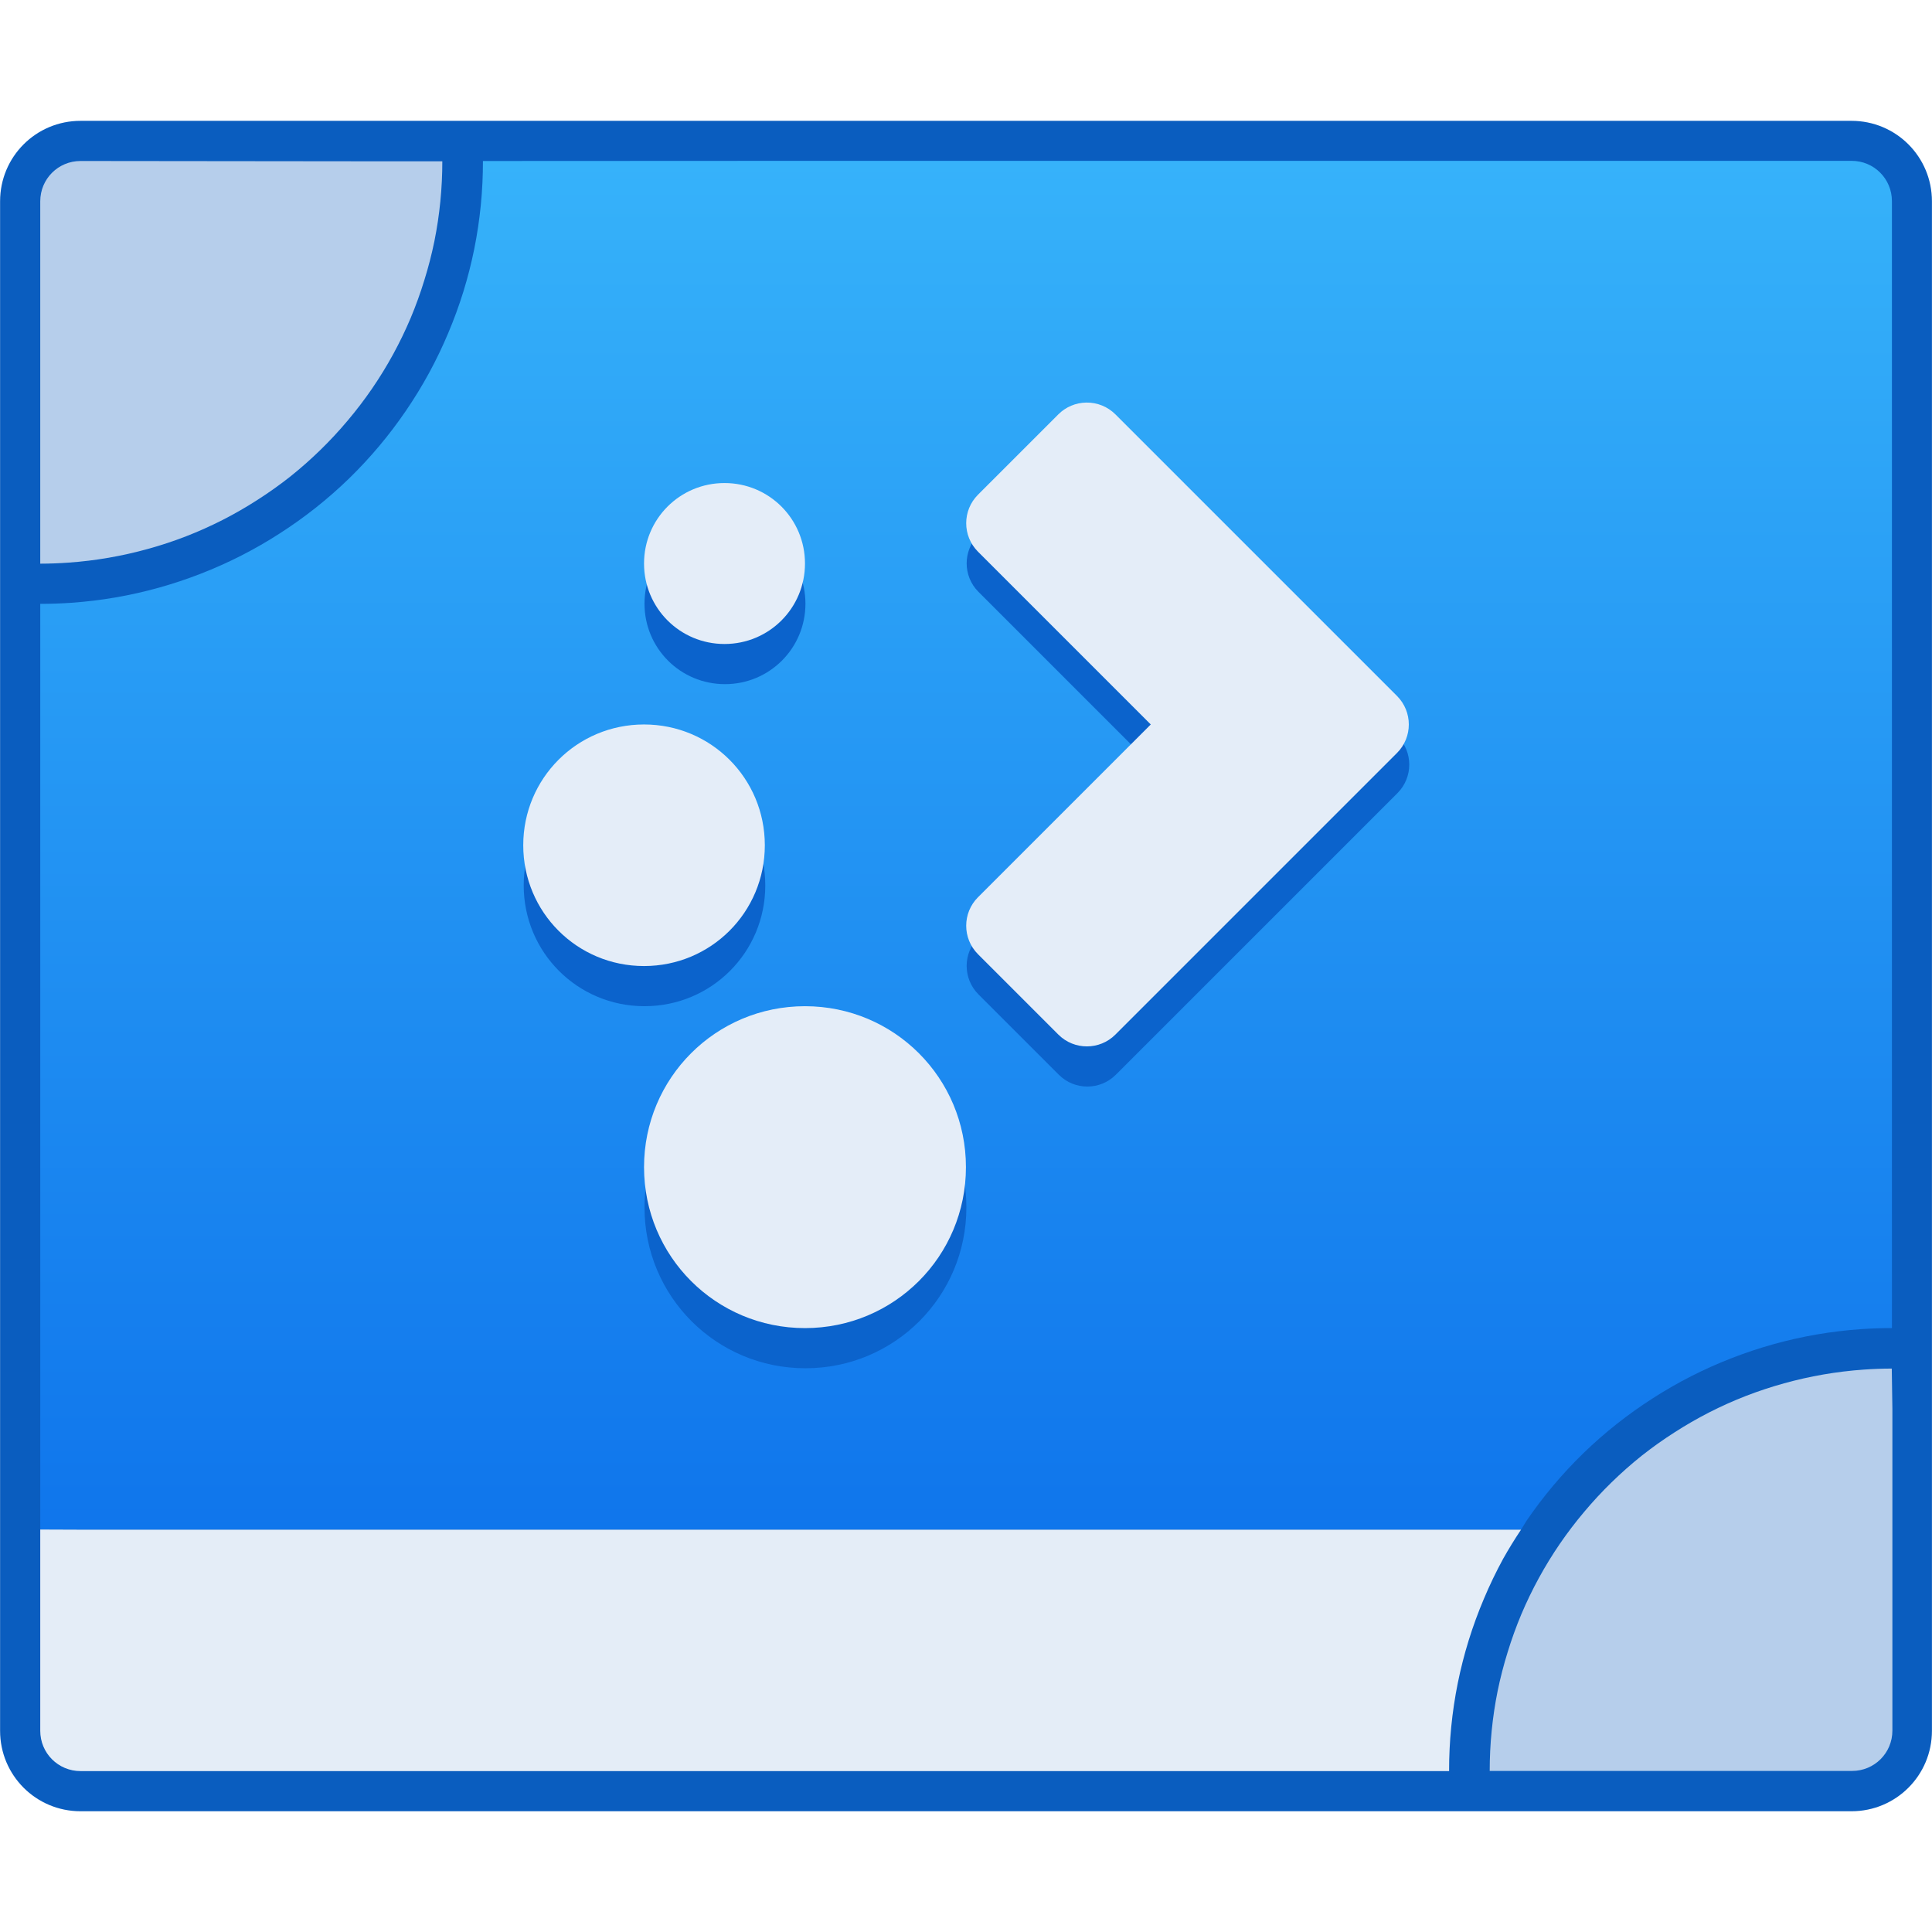
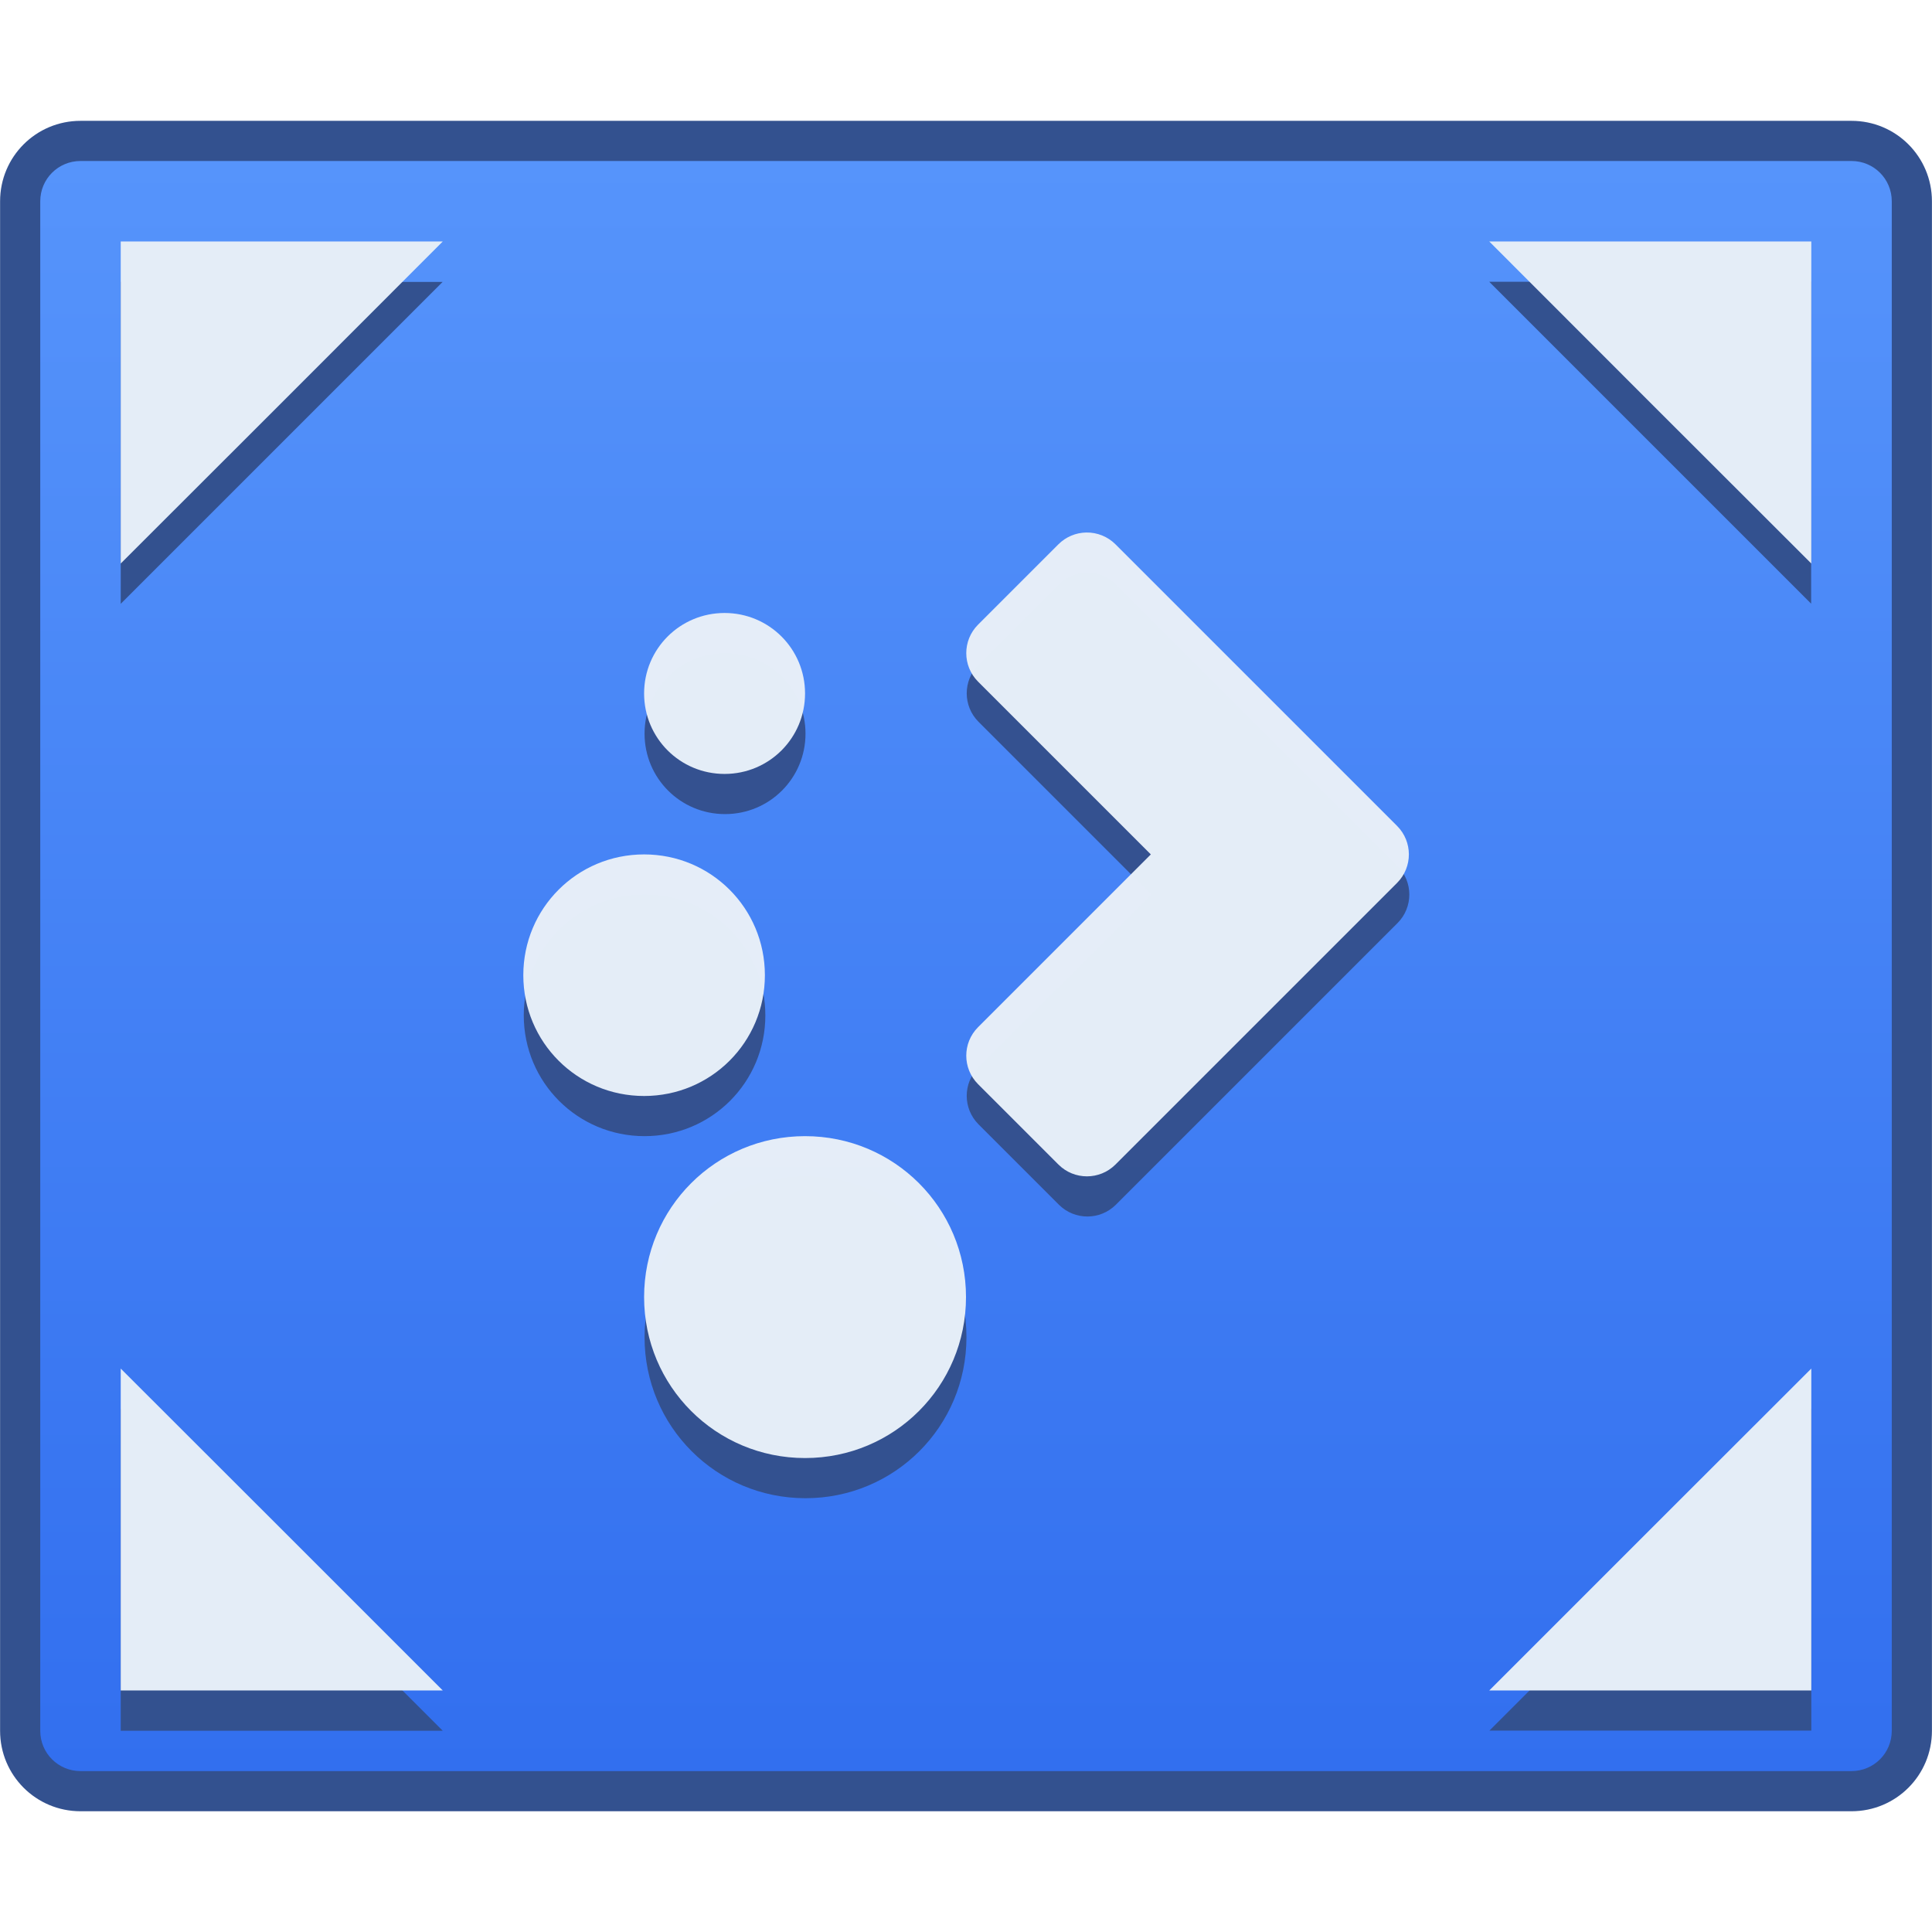
- <svg xmlns="http://www.w3.org/2000/svg" xmlns:xlink="http://www.w3.org/1999/xlink" width="48" height="48" viewBox="0 0 12.7 12.7" version="1.1" id="svg1399">
+ <svg xmlns="http://www.w3.org/2000/svg" xmlns:xlink="http://www.w3.org/1999/xlink" width="48" height="48" viewBox="0 0 12.7 12.7" version="1.1" id="svg1399" xml:space="preserve">
  <defs id="defs1393">
-     <linearGradient gradientTransform="matrix(0.2645833,0,0,0.2645833,-10.89358,219.0966)" xlink:href="#linearGradient4902" id="linearGradient904" x1="22" y1="306.65" x2="22" y2="270.65" gradientUnits="userSpaceOnUse" />
-     <linearGradient id="linearGradient4902">
-       <stop id="stop4898" offset="0" style="stop-color:#0d72ec;stop-opacity:1" />
-       <stop id="stop4900" offset="1" style="stop-color:#36b2fb;stop-opacity:1" />
+     <linearGradient id="linearGradient16382">
+       <stop style="stop-color:#326fef;stop-opacity:1;" offset="0" id="stop16378" />
+       <stop style="stop-color:#5694fb;stop-opacity:1;" offset="1" id="stop16380" />
    </linearGradient>
+     <style type="text/css" id="current-color-scheme">
+       .ColorScheme-Text {
+         color:#36404d;
+       }
+       </style>
+     <linearGradient xlink:href="#linearGradient16382" id="linearGradient16384" x1="-4.279" y1="301.289" x2="-4.279" y2="290.706" gradientUnits="userSpaceOnUse" />
  </defs>
  <g id="layer1" transform="translate(0,-284.3)">
    <g id="g1525" transform="translate(10.89358,-5.347735)">
-       <path id="rect9183-4-4" d="m -10.364,290.442 h 4.756 1.329 5.556 c 0.293,0 0.529,0.236 0.529,0.529 v 10.054 c 0,0.293 -0.236,0.529 -0.529,0.529 H -10.364 c -0.293,0 -0.529,-0.236 -0.529,-0.529 V 290.971 c 0,-0.293 0.236,-0.529 0.529,-0.529 z" style="opacity:1;fill:#0a5dbf;fill-opacity:1;stroke:none;stroke-width:0.265;stroke-opacity:1" />
-       <path id="path931" d="m -7.719,290.706 a 2.91,2.91 0 0 1 -0.014,0.29 2.91,2.91 0 0 1 -0.043,0.288 2.91,2.91 0 0 1 -0.072,0.282 2.91,2.91 0 0 1 -0.1,0.273 2.91,2.91 0 0 1 -0.126,0.262 2.91,2.91 0 0 1 -0.152,0.248 2.91,2.91 0 0 1 -0.176,0.232 2.91,2.91 0 0 1 -0.198,0.213 2.91,2.91 0 0 1 -0.219,0.192 2.91,2.91 0 0 1 -0.237,0.169 2.91,2.91 0 0 1 -0.252,0.145 2.91,2.91 0 0 1 -0.266,0.119 2.91,2.91 0 0 1 -0.276,0.092 2.91,2.91 0 0 1 -0.284,0.064 2.91,2.91 0 0 1 -0.289,0.035 2.91,2.91 0 0 1 -0.206,0.007 v 6.085 h 9.735 a 2.91,2.91 0 0 1 0.034,-0.056 2.91,2.91 0 0 1 0.176,-0.232 2.91,2.91 0 0 1 0.198,-0.213 2.91,2.91 0 0 1 0.219,-0.192 2.91,2.91 0 0 1 0.237,-0.169 2.91,2.91 0 0 1 0.252,-0.145 2.91,2.91 0 0 1 0.266,-0.119 2.91,2.91 0 0 1 0.276,-0.092 2.91,2.91 0 0 1 0.284,-0.064 2.91,2.91 0 0 1 0.289,-0.035 2.91,2.91 0 0 1 0.206,-0.007 v -7.408 c 0,-0.147 -0.118,-0.265 -0.265,-0.265 h -5.821 -1.058 z" style="opacity:0.99;fill:url(#linearGradient904);fill-opacity:1;stroke:none;stroke-width:0.265;stroke-opacity:1" />
-       <path id="path860" d="m -10.364,290.706 c -0.147,0 -0.265,0.118 -0.265,0.265 v 2.117 0.265 a 2.646,2.646 0 0 0 0.187,-0.007 2.646,2.646 0 0 0 0.263,-0.032 2.646,2.646 0 0 0 0.258,-0.058 2.646,2.646 0 0 0 0.251,-0.083 2.646,2.646 0 0 0 0.241,-0.108 2.646,2.646 0 0 0 0.229,-0.132 2.646,2.646 0 0 0 0.215,-0.153 2.646,2.646 0 0 0 0.198,-0.175 2.646,2.646 0 0 0 0.18,-0.194 2.646,2.646 0 0 0 0.16,-0.21 2.646,2.646 0 0 0 0.138,-0.225 2.646,2.646 0 0 0 0.115,-0.238 2.646,2.646 0 0 0 0.09,-0.249 2.646,2.646 0 0 0 0.066,-0.256 2.646,2.646 0 0 0 0.039,-0.261 2.646,2.646 0 0 0 0.013,-0.264 h -0.265 -0.265 z" style="opacity:0.99;fill:#b7cfec;fill-opacity:1;stroke:none;stroke-width:0.079;stroke-miterlimit:4;stroke-dasharray:none;stroke-opacity:1" />
-       <path id="path858" d="m 1.542,298.644 a 2.646,2.646 0 0 0 -0.187,0.007 2.646,2.646 0 0 0 -0.263,0.032 2.646,2.646 0 0 0 -0.258,0.058 2.646,2.646 0 0 0 -0.251,0.083 2.646,2.646 0 0 0 -0.241,0.108 2.646,2.646 0 0 0 -0.229,0.132 2.646,2.646 0 0 0 -0.215,0.153 2.646,2.646 0 0 0 -0.198,0.175 2.646,2.646 0 0 0 -0.18,0.194 2.646,2.646 0 0 0 -0.16,0.21 2.646,2.646 0 0 0 -0.138,0.225 2.646,2.646 0 0 0 -0.115,0.238 2.646,2.646 0 0 0 -0.09,0.249 2.646,2.646 0 0 0 -0.066,0.256 2.646,2.646 0 0 0 -0.039,0.261 2.646,2.646 0 0 0 -0.013,0.264 h 0.265 0.265 1.852 c 0.147,0 0.265,-0.118 0.265,-0.265 v -2.117 z" style="opacity:0.99;fill:#b7cfec;fill-opacity:1;stroke:none;stroke-width:0.079;stroke-miterlimit:4;stroke-dasharray:none;stroke-opacity:1" />
-       <path id="path957" d="m -10.629,299.702 v 0.529 0.529 0.265 c 0,0.147 0.118,0.265 0.265,0.265 h 8.996 a 2.91,2.91 0 0 1 0.014,-0.29 2.91,2.91 0 0 1 0.043,-0.288 2.91,2.91 0 0 1 0.072,-0.282 2.91,2.91 0 0 1 0.1,-0.273 2.91,2.91 0 0 1 0.126,-0.262 2.91,2.91 0 0 1 0.118,-0.192 H -10.364 Z" style="opacity:0.99;fill:#e6eef8;fill-opacity:1;stroke:none;stroke-width:0.079;stroke-miterlimit:4;stroke-dasharray:none;stroke-opacity:1" />
-       <path id="path953-5" d="m -3.75,292.558 a 0.265,0.265 0 0 0 -0.183,0.077 l -0.529,0.529 a 0.265,0.265 0 0 0 0,0.374 l 1.136,1.136 -1.136,1.136 a 0.265,0.265 0 0 0 0,0.374 l 0.529,0.529 a 0.265,0.265 0 0 0 0.374,0 l 1.852,-1.852 a 0.265,0.265 0 0 0 0,-0.374 l -1.852,-1.852 a 0.265,0.265 0 0 0 -0.191,-0.077 z m -2.378,0.529 c -0.293,0 -0.529,0.236 -0.529,0.529 0,0.293 0.236,0.529 0.529,0.529 0.293,0 0.529,-0.236 0.529,-0.529 0,-0.293 -0.236,-0.529 -0.529,-0.529 z m -0.529,1.587 c -0.44,0 -0.794,0.354 -0.794,0.794 0,0.44 0.354,0.794 0.794,0.794 0.44,0 0.794,-0.354 0.794,-0.794 0,-0.44 -0.354,-0.794 -0.794,-0.794 z m 1.058,1.852 c -0.586,0 -1.058,0.472 -1.058,1.058 0,0.586 0.472,1.058 1.058,1.058 0.586,0 1.058,-0.472 1.058,-1.058 0,-0.586 -0.472,-1.058 -1.058,-1.058 z" style="opacity:0.99;fill:#0b63cc;fill-opacity:1;stroke:none;stroke-width:0.079;stroke-miterlimit:4;stroke-dasharray:none;stroke-opacity:1" />
-       <path id="path953" d="m -3.753,292.294 a 0.265,0.265 0 0 0 -0.183,0.077 l -0.529,0.529 a 0.265,0.265 0 0 0 0,0.374 l 1.136,1.136 -1.136,1.136 a 0.265,0.265 0 0 0 0,0.374 l 0.529,0.529 a 0.265,0.265 0 0 0 0.374,0 l 1.852,-1.852 a 0.265,0.265 0 0 0 0,-0.374 l -1.852,-1.852 a 0.265,0.265 0 0 0 -0.191,-0.077 z m -2.378,0.529 c -0.293,0 -0.529,0.236 -0.529,0.529 0,0.293 0.236,0.529 0.529,0.529 0.293,0 0.529,-0.236 0.529,-0.529 0,-0.293 -0.236,-0.529 -0.529,-0.529 z m -0.529,1.587 c -0.44,0 -0.794,0.354 -0.794,0.794 0,0.44 0.354,0.794 0.794,0.794 0.44,0 0.794,-0.354 0.794,-0.794 0,-0.44 -0.354,-0.794 -0.794,-0.794 z m 1.058,1.852 c -0.586,0 -1.058,0.472 -1.058,1.058 0,0.586 0.472,1.058 1.058,1.058 0.586,0 1.058,-0.472 1.058,-1.058 0,-0.586 -0.472,-1.058 -1.058,-1.058 z" style="opacity:0.99;fill:#e6eef8;fill-opacity:1;stroke:none;stroke-width:0.079;stroke-miterlimit:4;stroke-dasharray:none;stroke-opacity:1" />
+       <path id="rect9183-4-4" d="m -10.364,290.442 h 4.756 1.329 5.556 c 0.293,0 0.529,0.236 0.529,0.529 v 10.054 c 0,0.293 -0.236,0.529 -0.529,0.529 H -10.364 c -0.293,0 -0.529,-0.236 -0.529,-0.529 V 290.971 c 0,-0.293 0.236,-0.529 0.529,-0.529 z" style="opacity:1;fill:#33518f;fill-opacity:1;stroke:none;stroke-width:0.265;stroke-opacity:1" />
+       <path id="rect15463" style="opacity:1;fill:url(#linearGradient16384);stroke-width:1.058;stroke-linecap:round;stroke-linejoin:round;stroke-miterlimit:1.8;paint-order:fill markers stroke;stop-color:#000000;fill-opacity:1" d="M -10.364,290.706 H 1.277 c 0.147,0 0.265,0.118 0.265,0.265 v 10.054 c 0,0.147 -0.118,0.265 -0.265,0.265 H -10.364 c -0.147,0 -0.265,-0.118 -0.265,-0.265 V 290.971 c 0,-0.147 0.118,-0.265 0.265,-0.265 z" />
+       <g id="g18625" transform="translate(4.169e-4,0.8541889)">
+         <path id="path953-5" d="m -3.75,292.558 a 0.265,0.265 0 0 0 -0.183,0.077 l -0.529,0.529 a 0.265,0.265 0 0 0 0,0.374 l 1.136,1.136 -1.136,1.136 a 0.265,0.265 0 0 0 0,0.374 l 0.529,0.529 a 0.265,0.265 0 0 0 0.374,0 l 1.852,-1.852 a 0.265,0.265 0 0 0 0,-0.374 l -1.852,-1.852 a 0.265,0.265 0 0 0 -0.191,-0.077 z m -2.378,0.529 c -0.293,0 -0.529,0.236 -0.529,0.529 0,0.293 0.236,0.529 0.529,0.529 0.293,0 0.529,-0.236 0.529,-0.529 0,-0.293 -0.236,-0.529 -0.529,-0.529 z m -0.529,1.587 c -0.44,0 -0.794,0.354 -0.794,0.794 0,0.44 0.354,0.794 0.794,0.794 0.44,0 0.794,-0.354 0.794,-0.794 0,-0.44 -0.354,-0.794 -0.794,-0.794 z m 1.058,1.852 c -0.586,0 -1.058,0.472 -1.058,1.058 0,0.586 0.472,1.058 1.058,1.058 0.586,0 1.058,-0.472 1.058,-1.058 0,-0.586 -0.472,-1.058 -1.058,-1.058 z" style="opacity:0.99;fill:#33518f;fill-opacity:1;stroke:none;stroke-width:0.079;stroke-miterlimit:4;stroke-dasharray:none;stroke-opacity:1" />
+         <path id="path953" d="m -3.753,292.294 a 0.265,0.265 0 0 0 -0.183,0.077 l -0.529,0.529 a 0.265,0.265 0 0 0 0,0.374 l 1.136,1.136 -1.136,1.136 a 0.265,0.265 0 0 0 0,0.374 l 0.529,0.529 a 0.265,0.265 0 0 0 0.374,0 l 1.852,-1.852 a 0.265,0.265 0 0 0 0,-0.374 l -1.852,-1.852 a 0.265,0.265 0 0 0 -0.191,-0.077 z m -2.378,0.529 c -0.293,0 -0.529,0.236 -0.529,0.529 0,0.293 0.236,0.529 0.529,0.529 0.293,0 0.529,-0.236 0.529,-0.529 0,-0.293 -0.236,-0.529 -0.529,-0.529 z m -0.529,1.587 c -0.44,0 -0.794,0.354 -0.794,0.794 0,0.44 0.354,0.794 0.794,0.794 0.44,0 0.794,-0.354 0.794,-0.794 0,-0.44 -0.354,-0.794 -0.794,-0.794 z m 1.058,1.852 c -0.586,0 -1.058,0.472 -1.058,1.058 0,0.586 0.472,1.058 1.058,1.058 0.586,0 1.058,-0.472 1.058,-1.058 0,-0.586 -0.472,-1.058 -1.058,-1.058 z" style="opacity:0.99;fill:#e6eef8;fill-opacity:1;stroke:none;stroke-width:0.079;stroke-miterlimit:4;stroke-dasharray:none;stroke-opacity:1" />
+       </g>
+       <path id="rect17887-1" style="fill:#33518f;fill-opacity:1;stroke-width:1.058;stroke-linecap:round;stroke-linejoin:round;stroke-miterlimit:1.8;paint-order:fill markers stroke;stop-color:#000000" d="m -10.1,291.5 v 2.117 l 1.058,-1.058 1.058,-1.058 z m 8.996,0 1.058,1.058 1.058,1.058 v -2.117 z m -8.996,7.408 v 2.117 h 2.117 l -1.058,-1.058 z m 11.113,0 -1.058,1.058 -1.058,1.058 H 1.013 Z" />
+       <path id="rect17887" style="opacity:1;fill:#e4edf7;stroke-width:1.058;stroke-linecap:round;stroke-linejoin:round;stroke-miterlimit:1.8;paint-order:fill markers stroke;stop-color:#000000;fill-opacity:1" d="M -10.1 291.235 L -10.1 293.352 L -9.041 292.294 L -7.983 291.235 L -10.1 291.235 z M -1.104 291.235 L -0.046 292.294 L 1.013 293.352 L 1.013 291.235 L -1.104 291.235 z M -10.1 298.644 L -10.1 300.76 L -7.983 300.76 L -9.041 299.702 L -10.1 298.644 z M 1.013 298.644 L -0.046 299.702 L -1.104 300.76 L 1.013 300.76 L 1.013 298.644 z " />
    </g>
  </g>
</svg>
